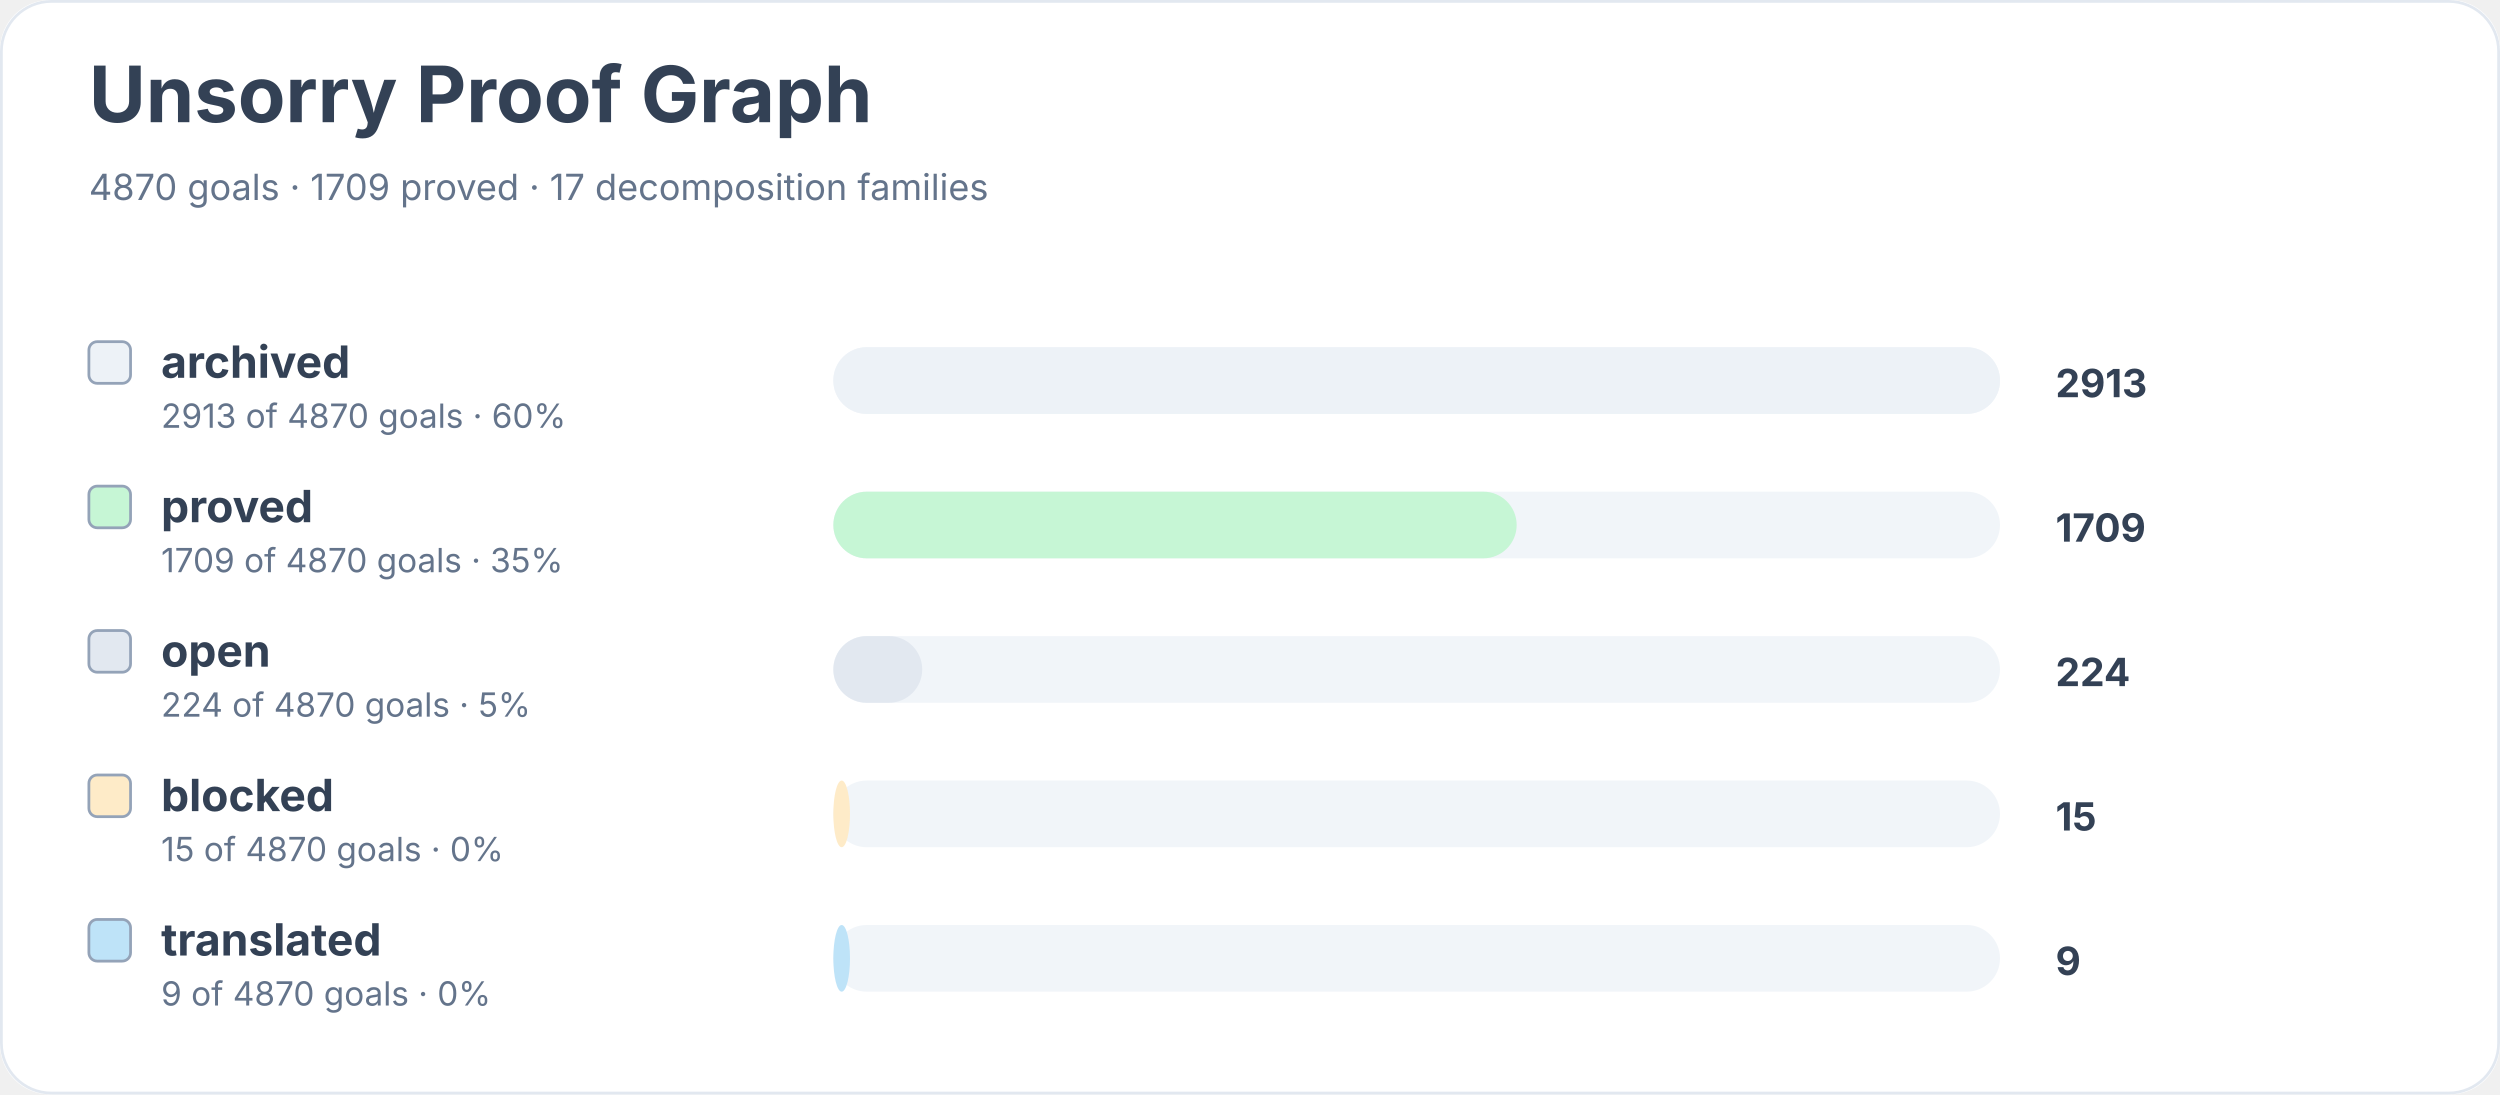
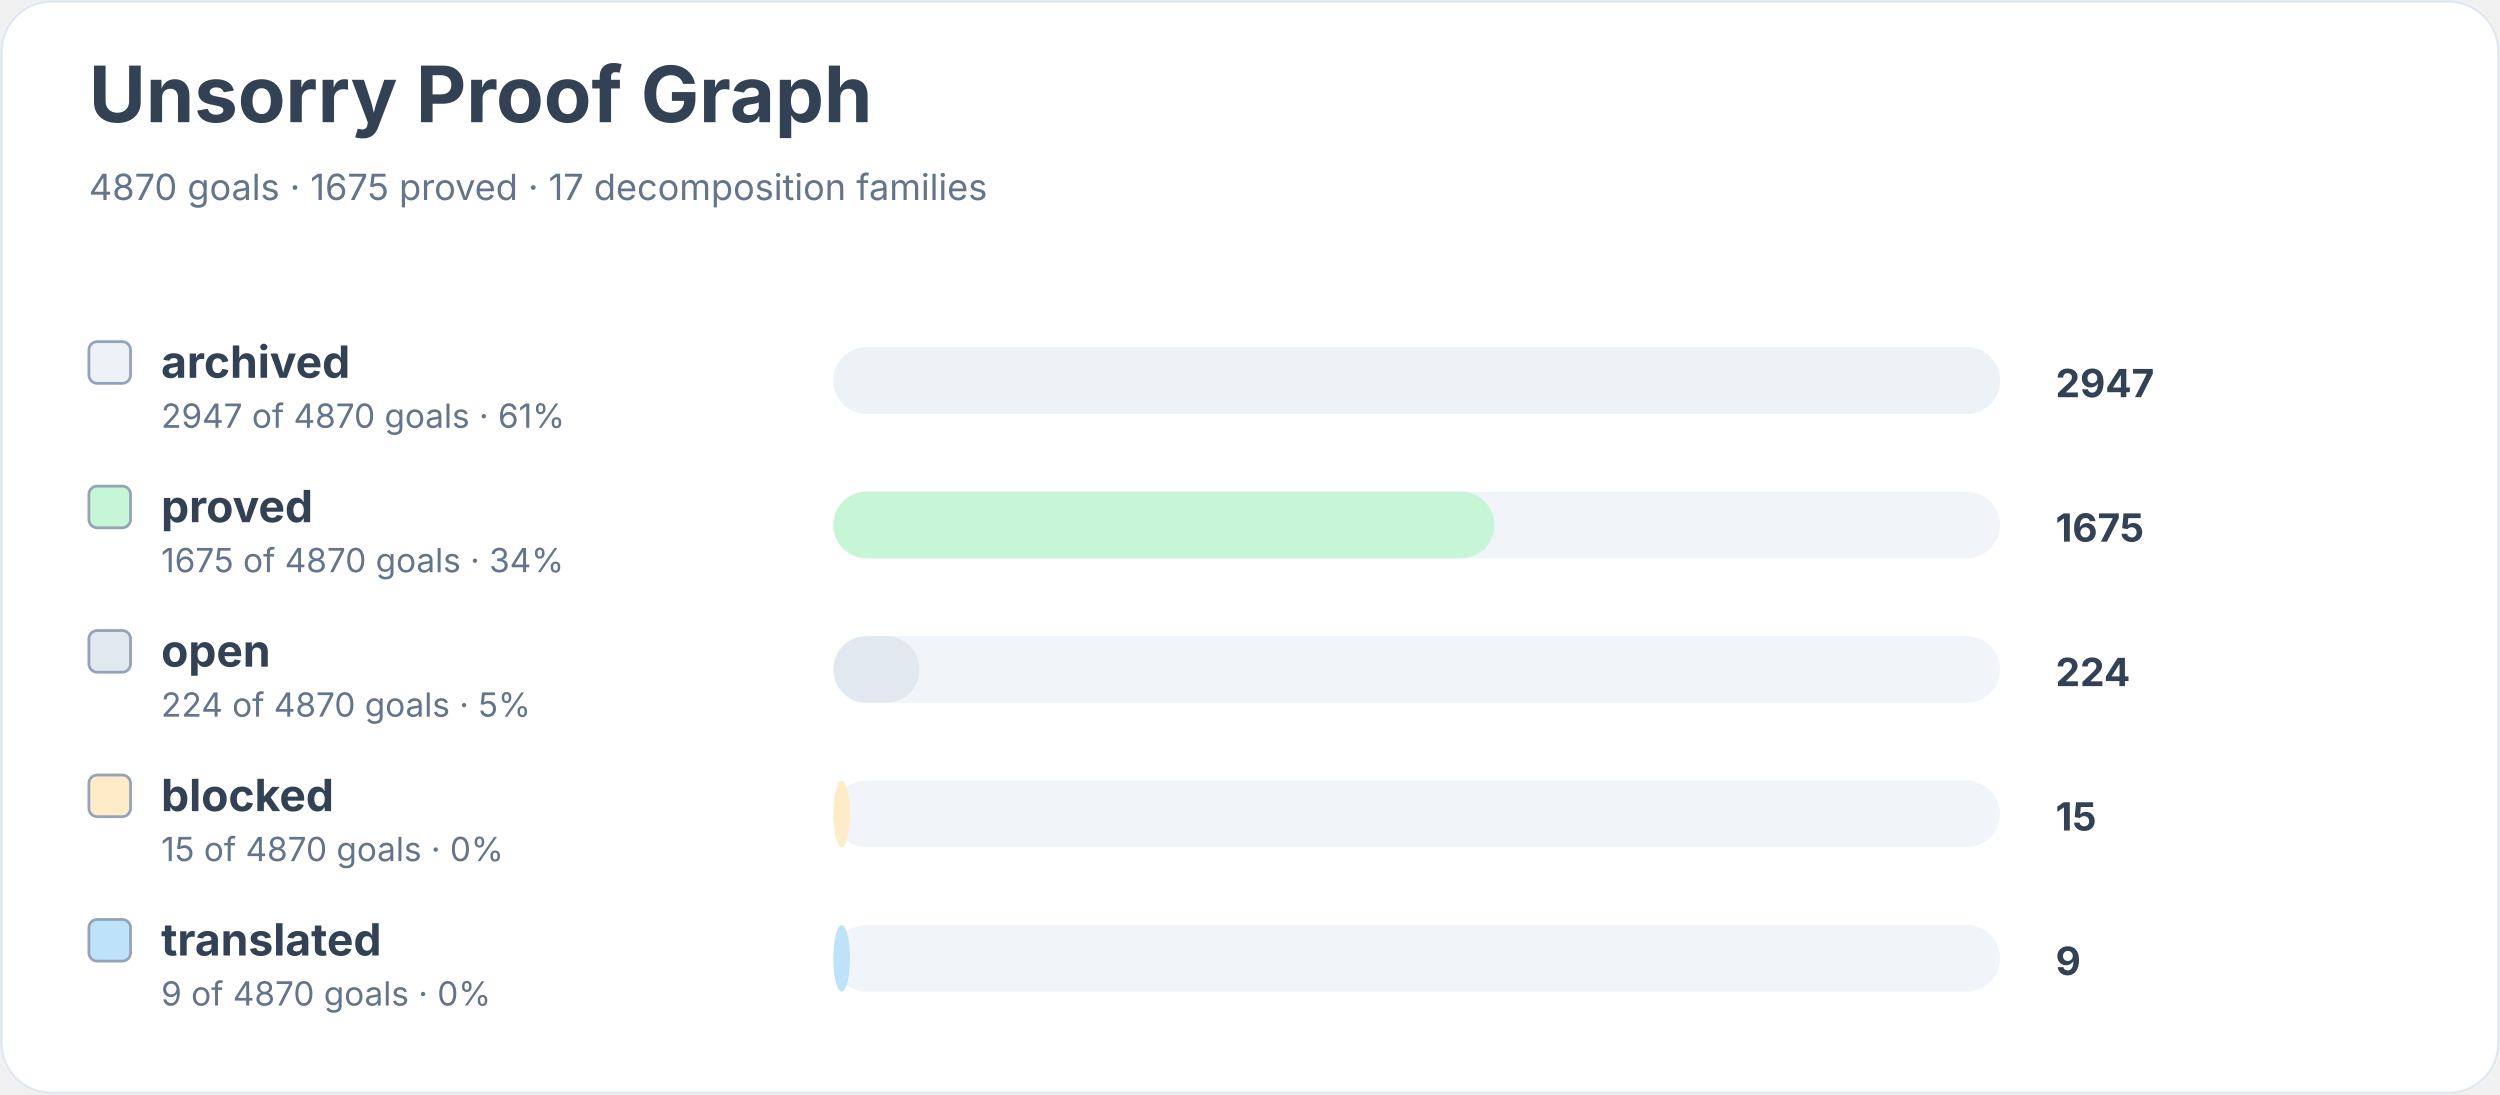
<svg xmlns="http://www.w3.org/2000/svg" width="900" height="394" viewBox="0 0 900 394" role="img" aria-labelledby="title desc">
  <rect width="900" height="100%" rx="18" fill="#ffffff" />
  <rect x="0.5" y="0.5" width="899" height="393" rx="18" fill="none" stroke="#e2e8f0" />
  <text x="32" y="44" font-family="Inter, system-ui, sans-serif" font-size="28" font-weight="700" fill="#334155">Unsorry Proof Graph</text>
-   <text x="32" y="72" font-family="Inter, system-ui, sans-serif" font-size="13" fill="#64748b">4870 goals · 1709 proved · 17 decomposition families</text>
+   <text x="32" y="72" font-family="Inter, system-ui, sans-serif" font-size="13" fill="#64748b">4870 goals · 1675 proved · 17 decomposition families</text>
  <rect x="32" y="123" width="15" height="15" rx="3" fill="#edf2f7" stroke="#94a3b8" />
  <text x="58" y="136" font-family="Inter, system-ui, sans-serif" font-size="16" font-weight="650" fill="#334155">archived</text>
-   <text x="58" y="154" font-family="Inter, system-ui, sans-serif" font-size="12" fill="#64748b">2913 of 4870 goals · 60%</text>
+   <text x="58" y="154" font-family="Inter, system-ui, sans-serif" font-size="12" fill="#64748b">2947 of 4870 goals · 61%</text>
  <rect x="300" y="125" width="420" height="24" rx="12" fill="#f1f5f9" />
  <rect x="300" y="125" width="420" height="24" rx="12" fill="#edf2f7" />
-   <text x="740" y="143" font-family="Inter, system-ui, sans-serif" font-size="14" font-weight="700" fill="#334155">2913</text>
+   <text x="740" y="143" font-family="Inter, system-ui, sans-serif" font-size="14" font-weight="700" fill="#334155">2947</text>
  <rect x="32" y="175" width="15" height="15" rx="3" fill="#c6f6d5" stroke="#94a3b8" />
  <text x="58" y="188" font-family="Inter, system-ui, sans-serif" font-size="16" font-weight="650" fill="#334155">proved</text>
-   <text x="58" y="206" font-family="Inter, system-ui, sans-serif" font-size="12" fill="#64748b">1709 of 4870 goals · 35%</text>
+   <text x="58" y="206" font-family="Inter, system-ui, sans-serif" font-size="12" fill="#64748b">1675 of 4870 goals · 34%</text>
  <rect x="300" y="177" width="420" height="24" rx="12" fill="#f1f5f9" />
-   <rect x="300" y="177" width="246" height="24" rx="12" fill="#c6f6d5" />
-   <text x="740" y="195" font-family="Inter, system-ui, sans-serif" font-size="14" font-weight="700" fill="#334155">1709</text>
+   <rect x="300" y="177" width="238" height="24" rx="12" fill="#c6f6d5" />
+   <text x="740" y="195" font-family="Inter, system-ui, sans-serif" font-size="14" font-weight="700" fill="#334155">1675</text>
  <rect x="32" y="227" width="15" height="15" rx="3" fill="#e2e8f0" stroke="#94a3b8" />
  <text x="58" y="240" font-family="Inter, system-ui, sans-serif" font-size="16" font-weight="650" fill="#334155">open</text>
  <text x="58" y="258" font-family="Inter, system-ui, sans-serif" font-size="12" fill="#64748b">224 of 4870 goals · 5%</text>
  <rect x="300" y="229" width="420" height="24" rx="12" fill="#f1f5f9" />
-   <rect x="300" y="229" width="32" height="24" rx="12" fill="#e2e8f0" />
+   <rect x="300" y="229" width="31" height="24" rx="12" fill="#e2e8f0" />
  <text x="740" y="247" font-family="Inter, system-ui, sans-serif" font-size="14" font-weight="700" fill="#334155">224</text>
  <rect x="32" y="279" width="15" height="15" rx="3" fill="#feebc8" stroke="#94a3b8" />
  <text x="58" y="292" font-family="Inter, system-ui, sans-serif" font-size="16" font-weight="650" fill="#334155">blocked</text>
  <text x="58" y="310" font-family="Inter, system-ui, sans-serif" font-size="12" fill="#64748b">15 of 4870 goals · 0%</text>
  <rect x="300" y="281" width="420" height="24" rx="12" fill="#f1f5f9" />
  <rect x="300" y="281" width="6" height="24" rx="12" fill="#feebc8" />
  <text x="740" y="299" font-family="Inter, system-ui, sans-serif" font-size="14" font-weight="700" fill="#334155">15</text>
  <rect x="32" y="331" width="15" height="15" rx="3" fill="#bee3f8" stroke="#94a3b8" />
  <text x="58" y="344" font-family="Inter, system-ui, sans-serif" font-size="16" font-weight="650" fill="#334155">translated</text>
  <text x="58" y="362" font-family="Inter, system-ui, sans-serif" font-size="12" fill="#64748b">9 of 4870 goals · 0%</text>
  <rect x="300" y="333" width="420" height="24" rx="12" fill="#f1f5f9" />
  <rect x="300" y="333" width="6" height="24" rx="12" fill="#bee3f8" />
  <text x="740" y="351" font-family="Inter, system-ui, sans-serif" font-size="14" font-weight="700" fill="#334155">9</text>
</svg>
